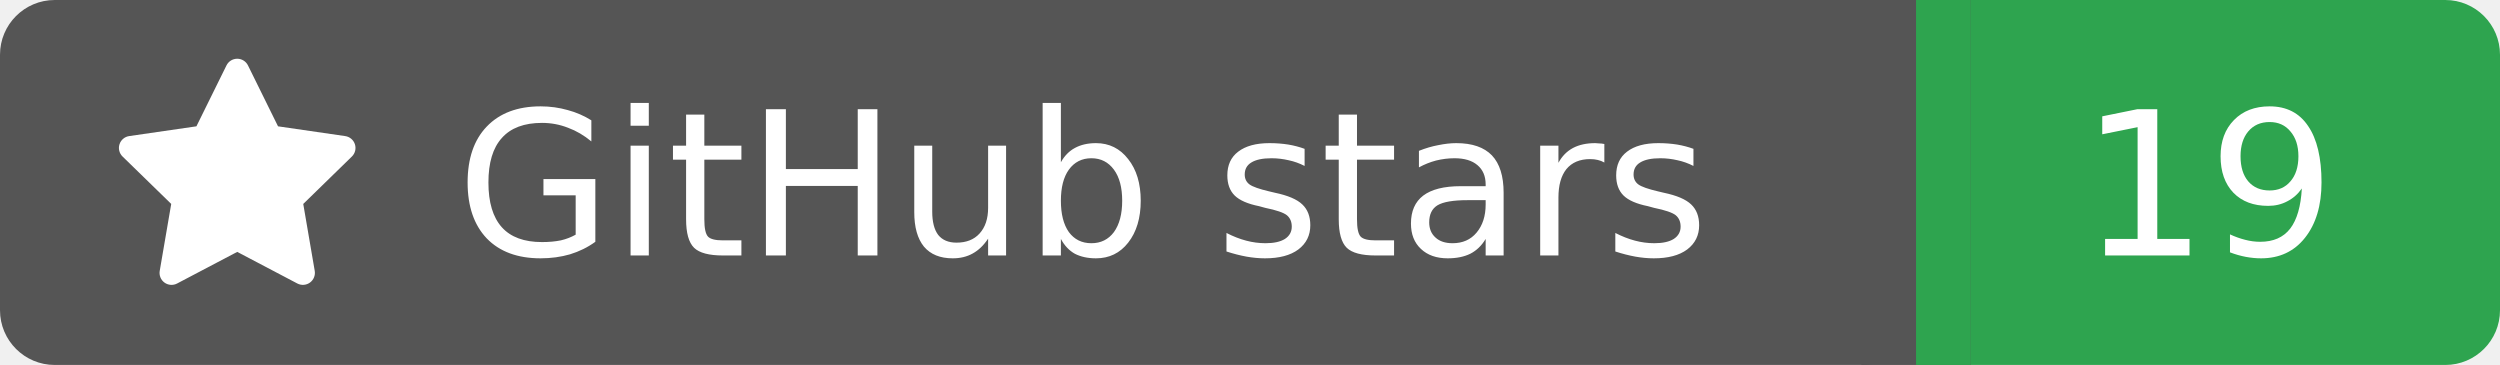
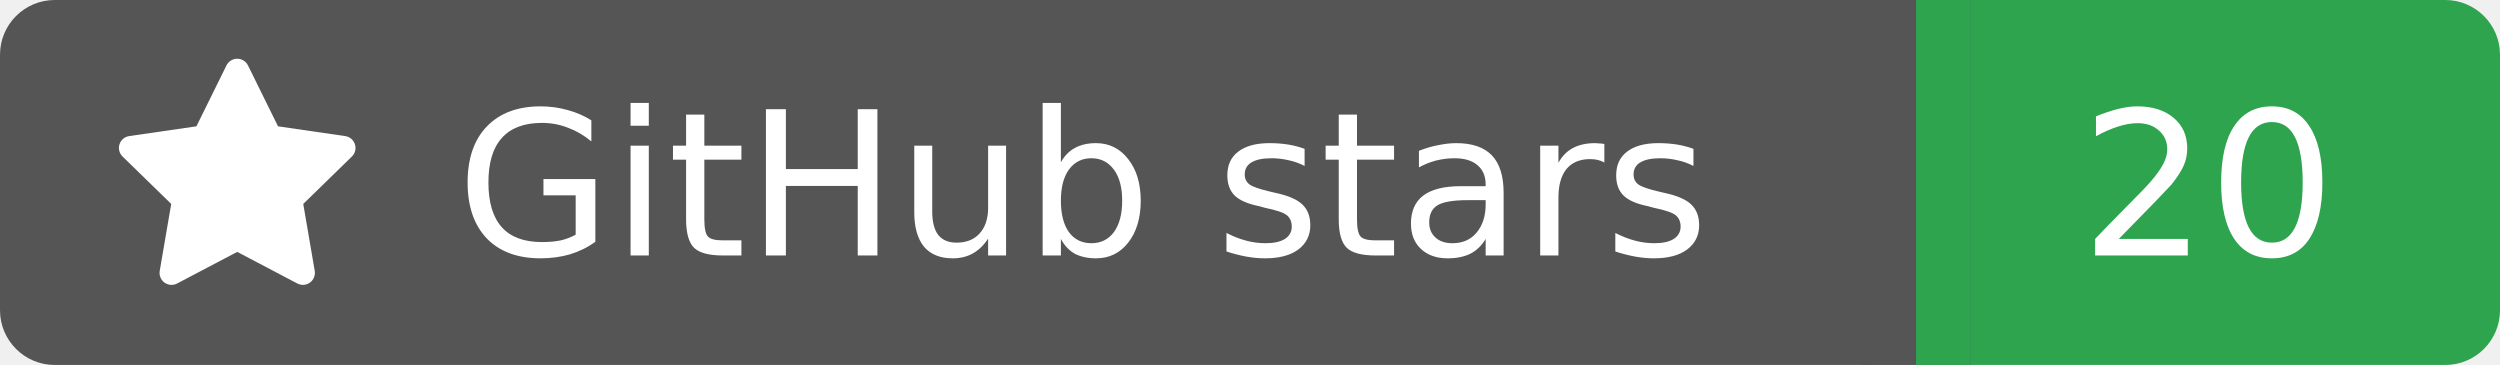
<svg xmlns="http://www.w3.org/2000/svg" width="137" height="20">
  <rect width="105" height="20" rx="3" fill="#555555" />
  <rect x="105" width="32" height="20" rx="3" fill="#2ea44f" />
  <rect x="102" width="6" height="20" fill="#555555" />
  <rect x="105" width="3" height="20" fill="#2ea44f" />
  <g transform="translate(6.0,3.0) scale(0.875)">
    <path d="M8 .25a.75.75 0 0 1 .673.418l1.882 3.815 4.21.612a.75.75 0 0 1 .416 1.279l-3.046 2.97.719 4.192a.751.751 0 0 1-1.088.791L8 12.347l-3.766 1.98a.75.75 0 0 1-1.088-.79l.72-4.194L.818 6.374a.75.75 0 0 1 .416-1.28l4.21-.611L7.327.668A.75.75 0 0 1 8 .25Z" fill="#fff" />
  </g>
  <text x="25" y="14.0" fill="#fff" font-family="Verdana,Geneva,DejaVu Sans,sans-serif" font-size="11" font-weight="normal" font-style="normal">GitHub stars</text>
-   <text x="121" y="14.0" fill="#fff" font-family="Verdana,Geneva,DejaVu Sans,sans-serif" font-size="11" font-weight="normal" font-style="normal" text-anchor="middle">19</text>
+   <text x="121" y="14.0" fill="#fff" font-family="Verdana,Geneva,DejaVu Sans,sans-serif" font-size="11" font-weight="normal" font-style="normal" text-anchor="middle">20</text>
</svg>
